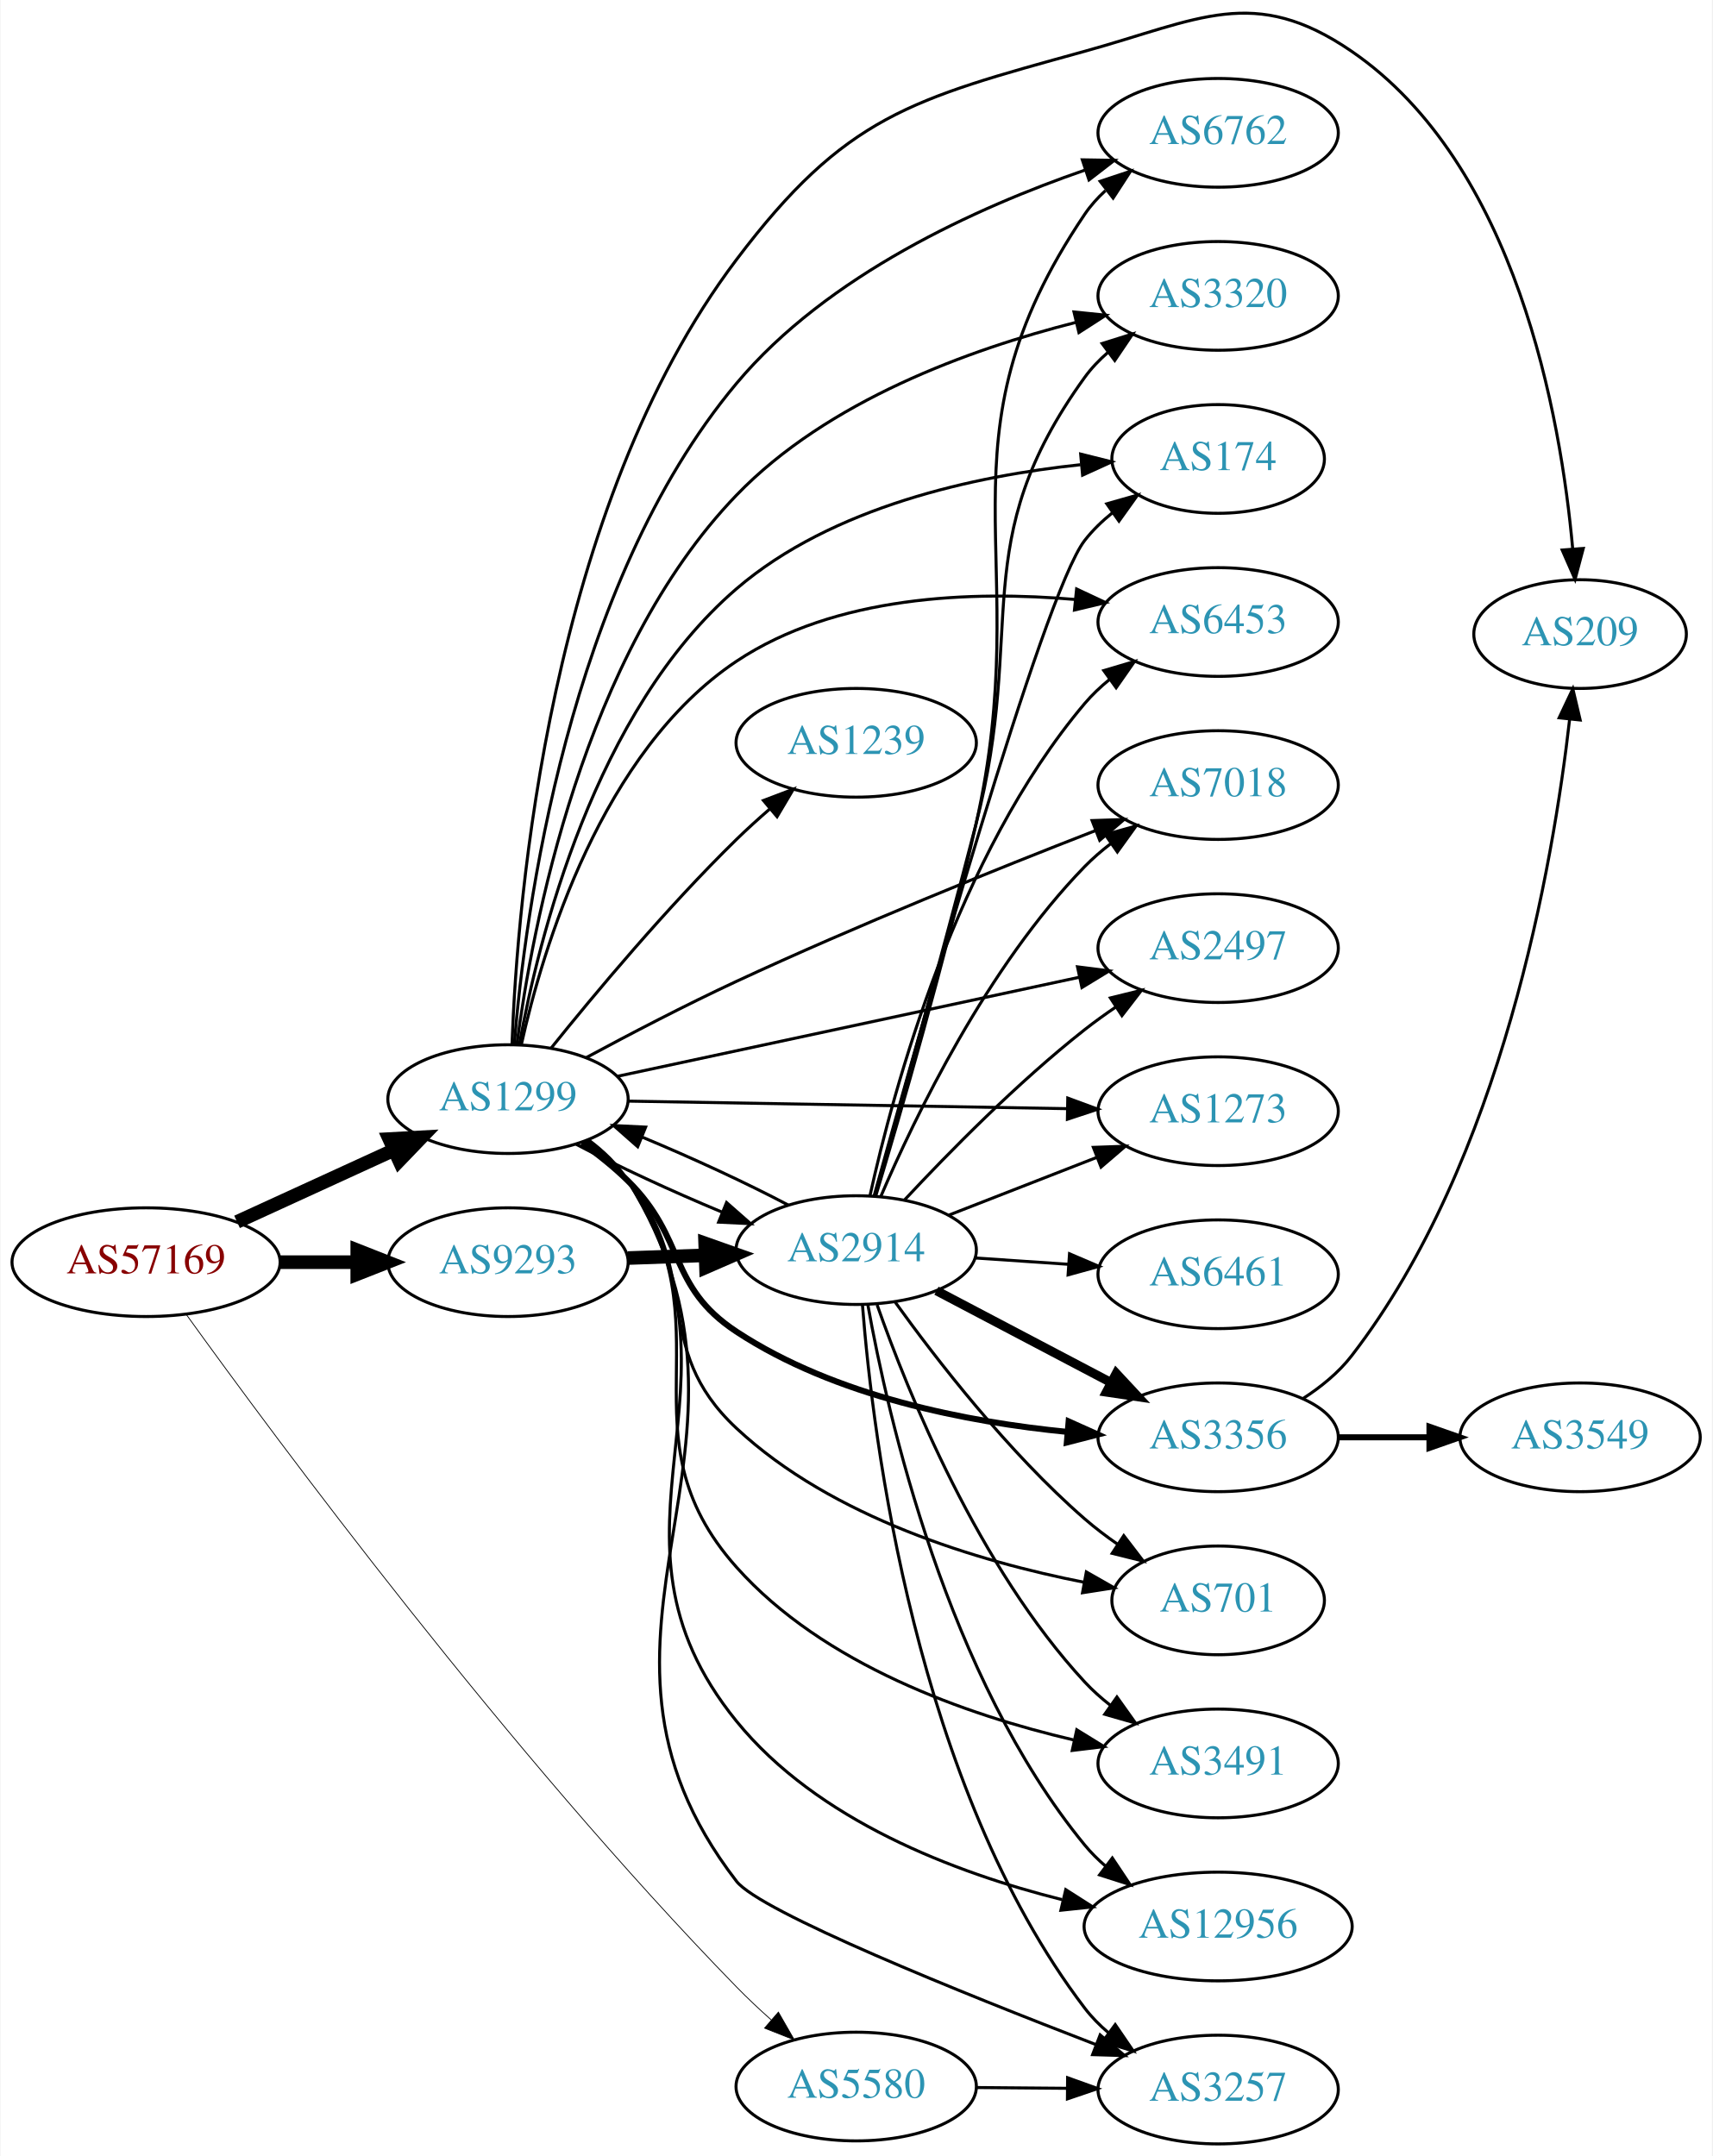
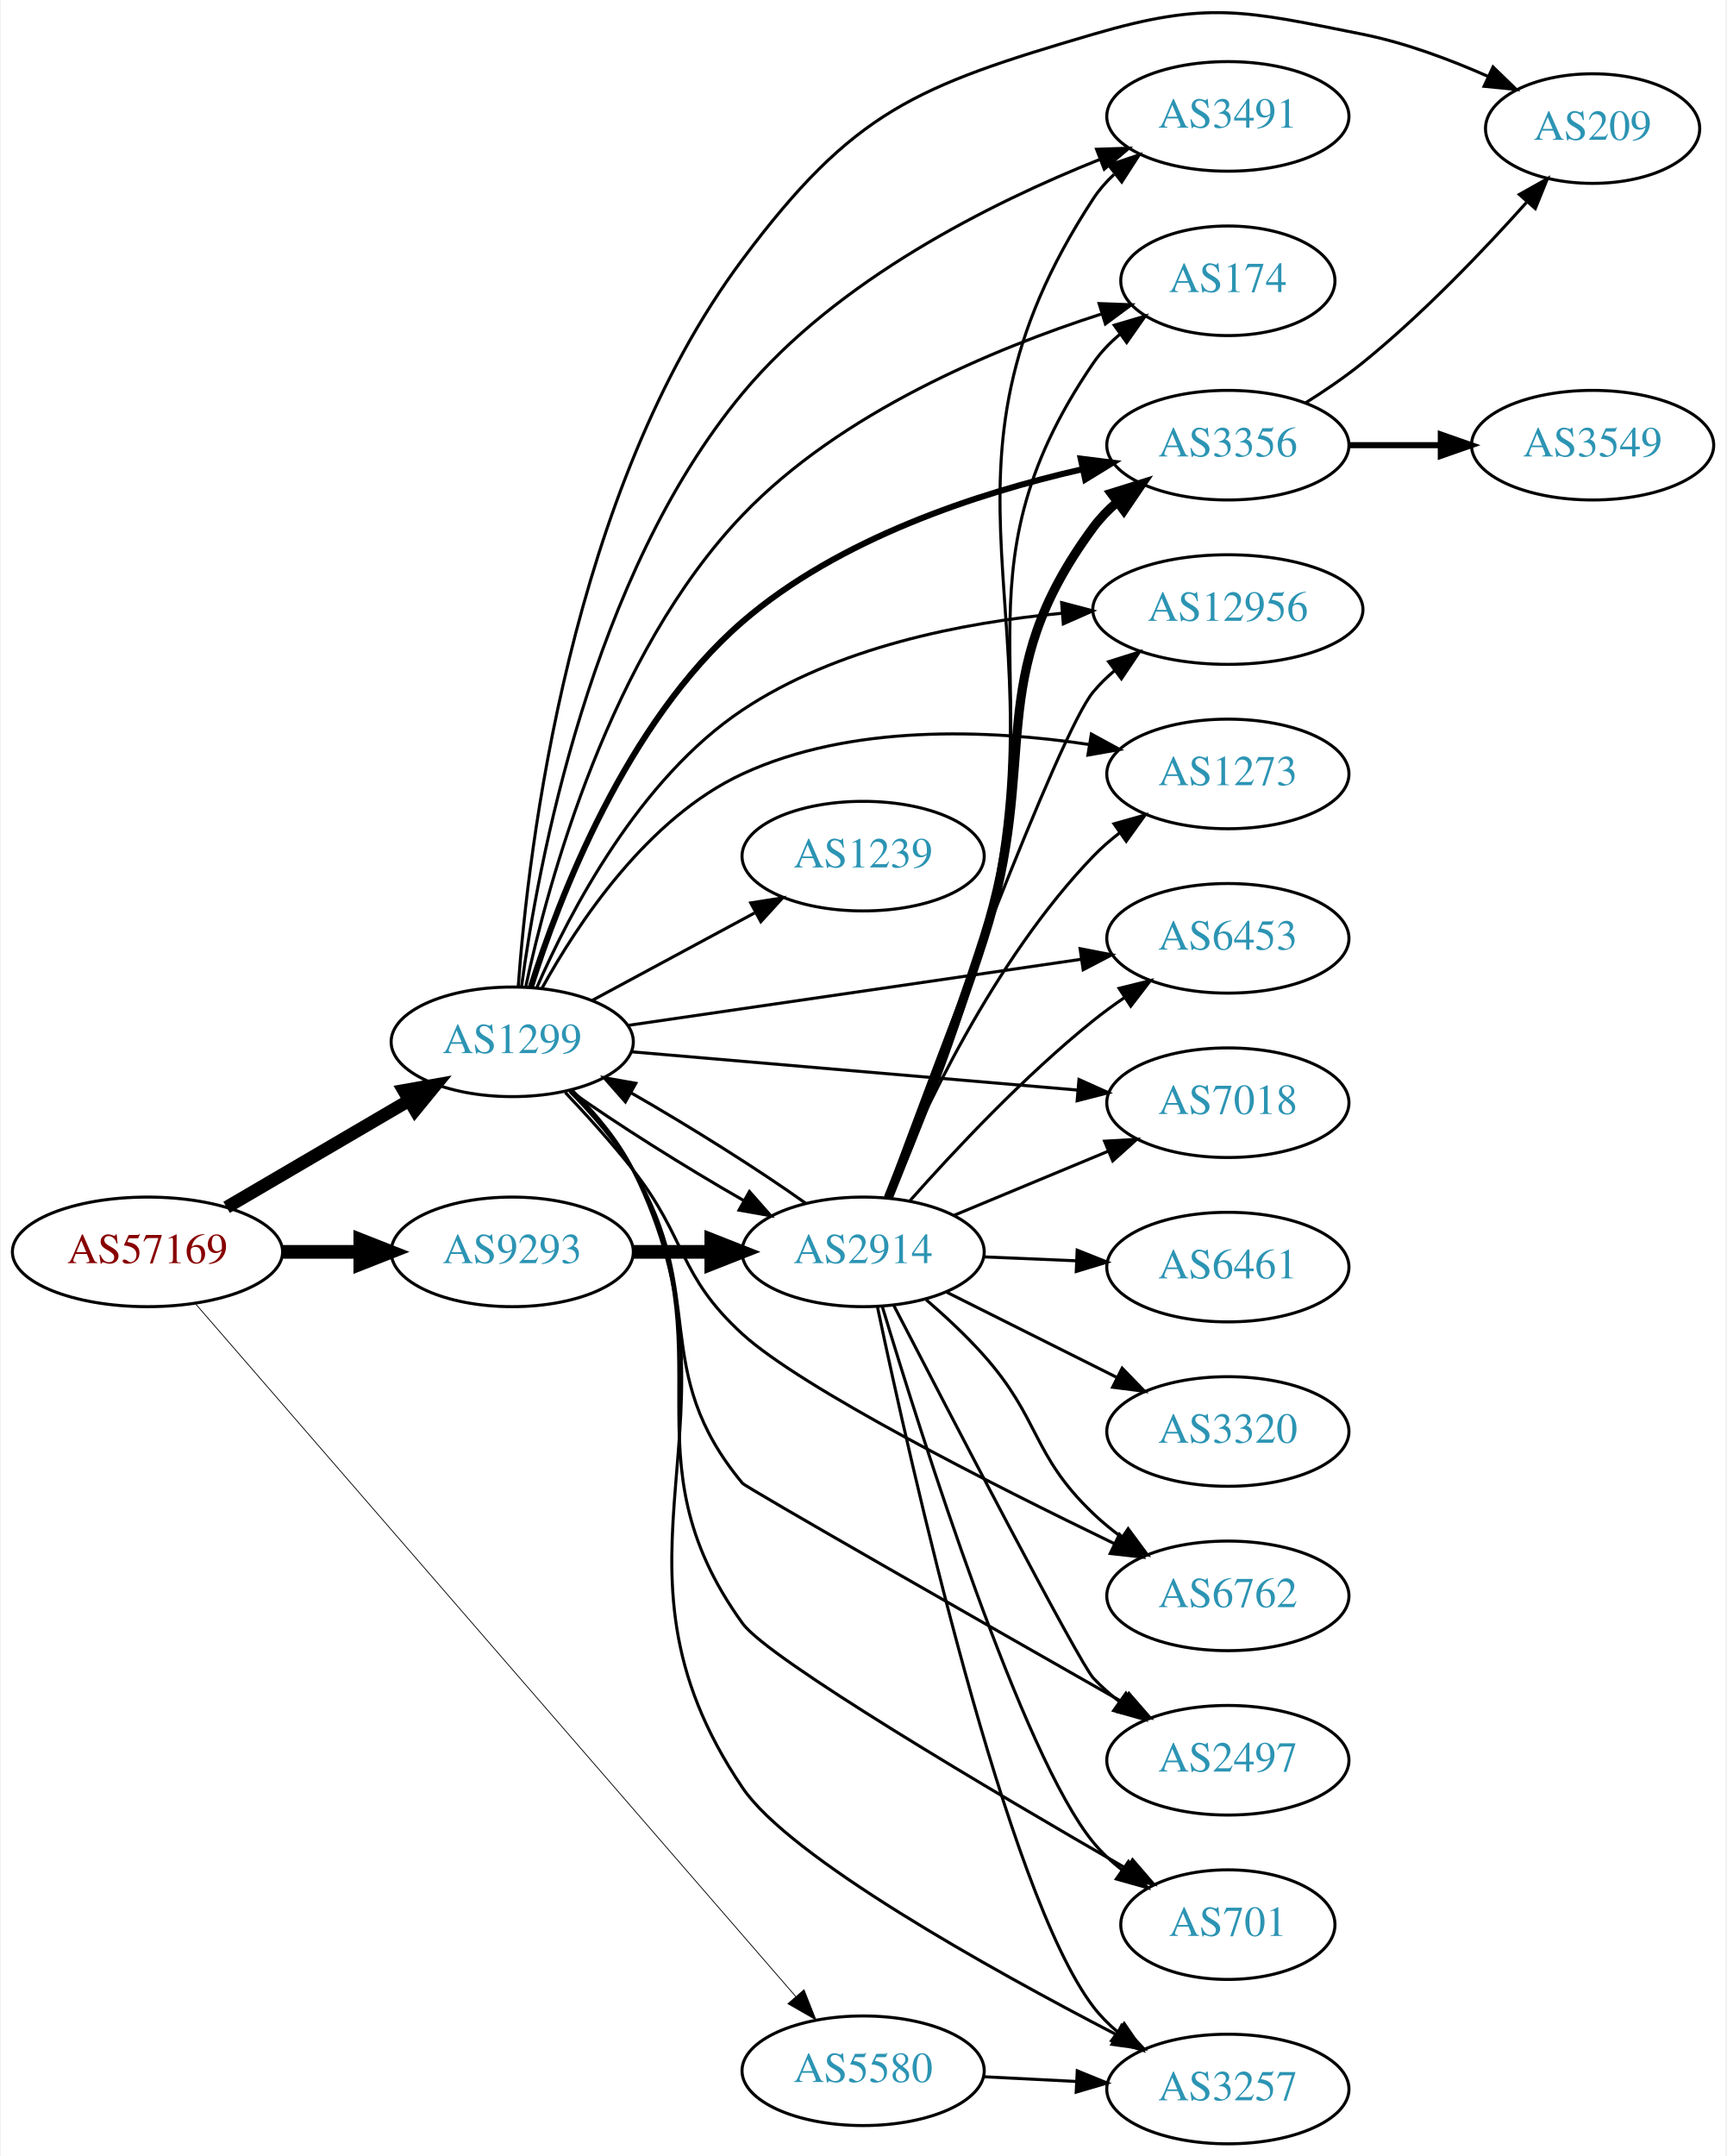
- <svg xmlns="http://www.w3.org/2000/svg" xmlns:xlink="http://www.w3.org/1999/xlink" width="567pt" height="714pt" viewBox="0.00 0.00 566.66 713.99">
-   <g id="graph0" class="graph" transform="scale(1 1) rotate(0) translate(4 709.988)">
-     <polygon fill="white" stroke="none" points="-4,4 -4,-709.988 562.663,-709.988 562.663,4 -4,4" />
+ <svg xmlns="http://www.w3.org/2000/svg" xmlns:xlink="http://www.w3.org/1999/xlink" width="567pt" height="708pt" viewBox="0.00 0.00 566.66 708.24">
+   <g id="graph0" class="graph" transform="scale(1 1) rotate(0) translate(4 704.238)">
+     <polygon fill="white" stroke="none" points="-4,4 -4,-704.238 562.663,-704.238 562.663,4 -4,4" />
    <g id="node1" class="node">
      <g id="a_node1">
        <a xlink:href="/asn/57169" xlink:title="AS57169 ~ EDIS GmbH [AT]">
-           <ellipse fill="#ffffff" stroke="black" cx="44.196" cy="-292" rx="44.393" ry="18" />
-           <text text-anchor="middle" x="44.196" y="-288.3" font-family="Times,serif" font-size="14.00" fill="#880000">AS57169</text>
+           <ellipse fill="#ffffff" stroke="black" cx="44.196" cy="-293" rx="44.393" ry="18" />
+           <text text-anchor="middle" x="44.196" y="-289.3" font-family="Times,serif" font-size="14.00" fill="#880000">AS57169</text>
        </a>
      </g>
    </g>
    <g id="node2" class="node">
      <g id="a_node2">
        <a xlink:href="/asn/1299" xlink:title="AS1299 ~ Telia Carrier [EU]">
-           <ellipse fill="#ffffff" stroke="black" cx="164.039" cy="-346" rx="39.794" ry="18" />
-           <text text-anchor="middle" x="164.039" y="-342.3" font-family="Times,serif" font-size="14.00" fill="#2c94b3">AS1299</text>
+           <ellipse fill="#ffffff" stroke="black" cx="164.039" cy="-362" rx="39.794" ry="18" />
+           <text text-anchor="middle" x="164.039" y="-358.3" font-family="Times,serif" font-size="14.00" fill="#2c94b3">AS1299</text>
        </a>
      </g>
    </g>
    <g id="edge1" class="edge">
-       <path fill="none" stroke="black" stroke-width="4.5" d="M74.326,-305.348C89.937,-312.502 109.335,-321.391 126.007,-329.03" />
-       <polygon fill="black" stroke="black" stroke-width="4.5" points="124.727,-332.775 135.459,-333.362 128.008,-325.616 124.727,-332.775" />
+       <path fill="none" stroke="black" stroke-width="4.235" d="M70.188,-307.633C87.685,-317.878 111.238,-331.669 130.244,-342.798" />
+       <polygon fill="black" stroke="black" stroke-width="4.235" points="128.387,-346.005 138.889,-347.86 132.132,-339.609 128.387,-346.005" />
    </g>
    <g id="node3" class="node">
      <g id="a_node3">
        <a xlink:href="/asn/5580" xlink:title="AS5580 ~ GTT Netherlands B.V. [NL]">
-           <ellipse fill="#ffffff" stroke="black" cx="279.332" cy="-19" rx="39.794" ry="18" />
-           <text text-anchor="middle" x="279.332" y="-15.3" font-family="Times,serif" font-size="14.00" fill="#2c94b3">AS5580</text>
+           <ellipse fill="#ffffff" stroke="black" cx="279.332" cy="-24" rx="39.794" ry="18" />
+           <text text-anchor="middle" x="279.332" y="-20.3" font-family="Times,serif" font-size="14.00" fill="#2c94b3">AS5580</text>
        </a>
      </g>
    </g>
    <g id="edge2" class="edge">
-       <path fill="none" stroke="black" stroke-width="0.265" d="M57.632,-274.522C87.077,-233.641 164.26,-129.39 239.685,-52 243.287,-48.304 247.262,-44.574 251.249,-41.018" />
-       <polygon fill="black" stroke="black" stroke-width="0.265" points="253.568,-43.64 258.841,-34.45 248.988,-38.346 253.568,-43.64" />
+       <path fill="none" stroke="black" stroke-width="0.265" d="M60.134,-275.764C100.283,-229.439 210.618,-102.13 257.17,-48.417" />
+       <polygon fill="black" stroke="black" stroke-width="0.265" points="259.912,-50.597 263.817,-40.748 254.622,-46.012 259.912,-50.597" />
    </g>
    <g id="node4" class="node">
      <g id="a_node4">
        <a xlink:href="/asn/9293" xlink:title="AS9293 ~ NTT Com Asia Limited [HK]">
-           <ellipse fill="#ffffff" stroke="black" cx="164.039" cy="-292" rx="39.794" ry="18" />
-           <text text-anchor="middle" x="164.039" y="-288.3" font-family="Times,serif" font-size="14.00" fill="#2c94b3">AS9293</text>
+           <ellipse fill="#ffffff" stroke="black" cx="164.039" cy="-293" rx="39.794" ry="18" />
+           <text text-anchor="middle" x="164.039" y="-289.3" font-family="Times,serif" font-size="14.00" fill="#2c94b3">AS9293</text>
        </a>
      </g>
    </g>
    <g id="edge3" class="edge">
-       <path fill="none" stroke="black" stroke-width="4.5" d="M88.407,-292C96.72,-292 105.482,-292 113.965,-292" />
-       <polygon fill="black" stroke="black" stroke-width="4.5" points="114.123,-295.938 124.123,-292 114.123,-288.063 114.123,-295.938" />
+       <path fill="none" stroke="black" stroke-width="4.5" d="M88.407,-293C96.72,-293 105.482,-293 113.965,-293" />
+       <polygon fill="black" stroke="black" stroke-width="4.5" points="114.123,-296.938 124.123,-293 114.123,-289.063 114.123,-296.938" />
    </g>
    <g id="node5" class="node">
      <g id="a_node5">
-         <a xlink:href="/asn/174" xlink:title="AS174 ~ Cogent Communications [US]">
-           <ellipse fill="#ffffff" stroke="black" cx="399.174" cy="-558" rx="35.194" ry="18" />
-           <text text-anchor="middle" x="399.174" y="-554.3" font-family="Times,serif" font-size="14.00" fill="#2c94b3">AS174</text>
+         <a xlink:href="/asn/1239" xlink:title="AS1239 ~ Sprint [US]">
+           <ellipse fill="#ffffff" stroke="black" cx="279.332" cy="-423" rx="39.794" ry="18" />
+           <text text-anchor="middle" x="279.332" y="-419.3" font-family="Times,serif" font-size="14.00" fill="#2c94b3">AS1239</text>
        </a>
      </g>
    </g>
    <g id="edge4" class="edge">
-       <path fill="none" stroke="black" d="M167.797,-364.068C174.054,-398.695 192.613,-474.549 239.685,-515 271.43,-542.28 318.889,-552.413 353.599,-556.094" />
-       <polygon fill="black" stroke="black" points="353.652,-559.613 363.93,-557.041 354.291,-552.642 353.652,-559.613" />
+       <path fill="none" stroke="black" d="M190.182,-375.538C205.913,-384.008 226.397,-395.037 243.659,-404.331" />
+       <polygon fill="black" stroke="black" points="242.403,-407.63 252.867,-409.289 245.721,-401.467 242.403,-407.63" />
    </g>
    <g id="node6" class="node">
      <g id="a_node6">
-         <a xlink:href="/asn/6453" xlink:title="AS6453 ~ TATA COMMUNICATIONS (AMERICA) INC [US]">
-           <ellipse fill="#ffffff" stroke="black" cx="399.174" cy="-504" rx="39.794" ry="18" />
-           <text text-anchor="middle" x="399.174" y="-500.3" font-family="Times,serif" font-size="14.00" fill="#2c94b3">AS6453</text>
+         <a xlink:href="/asn/3356" xlink:title="AS3356 ~ Level 3 Parent, LLC [US]">
+           <ellipse fill="#ffffff" stroke="black" cx="399.174" cy="-558" rx="39.794" ry="18" />
+           <text text-anchor="middle" x="399.174" y="-554.3" font-family="Times,serif" font-size="14.00" fill="#2c94b3">AS3356</text>
        </a>
      </g>
    </g>
    <g id="edge5" class="edge">
-       <path fill="none" stroke="black" d="M168.443,-363.988C175.496,-395.727 194.942,-461.132 239.685,-491 272.46,-512.878 317.956,-514.401 351.8,-511.466" />
-       <polygon fill="black" stroke="black" points="352.311,-514.932 361.902,-510.429 351.597,-507.968 352.311,-514.932" />
+       <path fill="none" stroke="black" stroke-width="2" d="M170.133,-379.879C179.32,-409.03 201.359,-466.865 239.685,-500 271.322,-527.352 316.949,-542.234 351.132,-550.048" />
+       <polygon fill="black" stroke="black" stroke-width="2" points="350.831,-553.564 361.344,-552.252 352.308,-546.721 350.831,-553.564" />
    </g>
    <g id="node7" class="node">
      <g id="a_node7">
-         <a xlink:href="/asn/7018" xlink:title="AS7018 ~ AT&amp;T Services, Inc. [US]">
-           <ellipse fill="#ffffff" stroke="black" cx="399.174" cy="-450" rx="39.794" ry="18" />
-           <text text-anchor="middle" x="399.174" y="-446.3" font-family="Times,serif" font-size="14.00" fill="#2c94b3">AS7018</text>
+         <a xlink:href="/asn/12956" xlink:title="AS12956 ~ TELXIUS [ES]">
+           <ellipse fill="#ffffff" stroke="black" cx="399.174" cy="-504" rx="44.393" ry="18" />
+           <text text-anchor="middle" x="399.174" y="-500.3" font-family="Times,serif" font-size="14.00" fill="#2c94b3">AS12956</text>
        </a>
      </g>
    </g>
    <g id="edge6" class="edge">
-       <path fill="none" stroke="black" d="M189.973,-359.763C204.345,-367.51 222.848,-377.169 239.685,-385 279.519,-403.526 326.153,-422.314 358.476,-434.894" />
-       <polygon fill="black" stroke="black" points="357.435,-438.244 368.025,-438.591 359.963,-431.717 357.435,-438.244" />
+       <path fill="none" stroke="black" d="M172.143,-379.886C182.894,-404.507 205.712,-448.361 239.685,-471 270.603,-491.603 311.851,-499.727 344.516,-502.767" />
+       <polygon fill="black" stroke="black" points="344.55,-506.281 354.796,-503.584 345.105,-499.303 344.55,-506.281" />
    </g>
    <g id="node8" class="node">
      <g id="a_node8">
-         <a xlink:href="/asn/2497" xlink:title="AS2497 ~ Internet Initiative Japan Inc. [JP]">
-           <ellipse fill="#ffffff" stroke="black" cx="399.174" cy="-396" rx="39.794" ry="18" />
-           <text text-anchor="middle" x="399.174" y="-392.3" font-family="Times,serif" font-size="14.00" fill="#2c94b3">AS2497</text>
+         <a xlink:href="/asn/1273" xlink:title="AS1273 ~ Vodafone Group PLC [EU]">
+           <ellipse fill="#ffffff" stroke="black" cx="399.174" cy="-450" rx="39.794" ry="18" />
+           <text text-anchor="middle" x="399.174" y="-446.3" font-family="Times,serif" font-size="14.00" fill="#2c94b3">AS1273</text>
        </a>
      </g>
    </g>
    <g id="edge7" class="edge">
-       <path fill="none" stroke="black" d="M200.194,-353.54C241.026,-362.297 308.477,-376.763 353.121,-386.338" />
-       <polygon fill="black" stroke="black" points="352.603,-389.806 363.115,-388.481 354.071,-382.962 352.603,-389.806" />
+       <path fill="none" stroke="black" d="M173.775,-379.529C185.468,-400.773 208.416,-435.521 239.685,-450 275.283,-466.484 320.387,-464.607 353.368,-459.708" />
+       <polygon fill="black" stroke="black" points="354.319,-463.1 363.623,-458.031 353.189,-456.191 354.319,-463.1" />
    </g>
    <g id="node9" class="node">
      <g id="a_node9">
-         <a xlink:href="/asn/1273" xlink:title="AS1273 ~ Vodafone Group PLC [EU]">
-           <ellipse fill="#ffffff" stroke="black" cx="399.174" cy="-342" rx="39.794" ry="18" />
-           <text text-anchor="middle" x="399.174" y="-338.3" font-family="Times,serif" font-size="14.00" fill="#2c94b3">AS1273</text>
+         <a xlink:href="/asn/6453" xlink:title="AS6453 ~ TATA COMMUNICATIONS (AMERICA) INC [US]">
+           <ellipse fill="#ffffff" stroke="black" cx="399.174" cy="-396" rx="39.794" ry="18" />
+           <text text-anchor="middle" x="399.174" y="-392.3" font-family="Times,serif" font-size="14.00" fill="#2c94b3">AS6453</text>
        </a>
      </g>
    </g>
    <g id="edge8" class="edge">
-       <path fill="none" stroke="black" d="M203.798,-345.335C243.714,-344.65 306.032,-343.581 349.304,-342.838" />
-       <polygon fill="black" stroke="black" points="349.384,-346.338 359.322,-342.667 349.264,-339.339 349.384,-346.338" />
+       <path fill="none" stroke="black" d="M201.98,-367.387C242.275,-373.264 306.887,-382.687 350.865,-389.1" />
+       <polygon fill="black" stroke="black" points="350.62,-392.602 361.021,-390.582 351.631,-385.675 350.62,-392.602" />
    </g>
    <g id="node10" class="node">
      <g id="a_node10">
-         <a xlink:href="/asn/209" xlink:title="AS209 ~ CenturyLink Communications, LLC [US]">
-           <ellipse fill="#ffffff" stroke="black" cx="519.017" cy="-500" rx="35.194" ry="18" />
-           <text text-anchor="middle" x="519.017" y="-496.3" font-family="Times,serif" font-size="14.00" fill="#2c94b3">AS209</text>
+         <a xlink:href="/asn/7018" xlink:title="AS7018 ~ AT&amp;T Services, Inc. [US]">
+           <ellipse fill="#ffffff" stroke="black" cx="399.174" cy="-342" rx="39.794" ry="18" />
+           <text text-anchor="middle" x="399.174" y="-338.3" font-family="Times,serif" font-size="14.00" fill="#2c94b3">AS7018</text>
        </a>
      </g>
    </g>
    <g id="edge9" class="edge">
-       <path fill="none" stroke="black" d="M165.368,-364.271C167.112,-411.901 177.637,-541.855 239.685,-624 275.678,-671.651 297.419,-677.092 354.978,-693 392.844,-703.465 410.966,-715.211 443.37,-693 497.985,-655.566 512.651,-571.999 516.583,-528.126" />
-       <polygon fill="black" stroke="black" points="520.074,-528.371 517.353,-518.132 513.095,-527.834 520.074,-528.371" />
+       <path fill="none" stroke="black" d="M203.275,-358.72C243.338,-355.283 306.378,-349.875 349.858,-346.145" />
+       <polygon fill="black" stroke="black" points="350.253,-349.624 359.917,-345.282 349.654,-342.65 350.253,-349.624" />
    </g>
    <g id="node11" class="node">
      <g id="a_node11">
-         <a xlink:href="/asn/3356" xlink:title="AS3356 ~ Level 3 Parent, LLC [US]">
-           <ellipse fill="#ffffff" stroke="black" cx="399.174" cy="-234" rx="39.794" ry="18" />
-           <text text-anchor="middle" x="399.174" y="-230.3" font-family="Times,serif" font-size="14.00" fill="#2c94b3">AS3356</text>
+         <a xlink:href="/asn/6762" xlink:title="AS6762 ~ TELECOM ITALIA SPARKLE S.p.A. [IT]">
+           <ellipse fill="#ffffff" stroke="black" cx="399.174" cy="-180" rx="39.794" ry="18" />
+           <text text-anchor="middle" x="399.174" y="-176.3" font-family="Times,serif" font-size="14.00" fill="#2c94b3">AS6762</text>
        </a>
      </g>
    </g>
    <g id="edge10" class="edge">
-       <path fill="none" stroke="black" stroke-width="2" d="M188.515,-331.493C193.775,-327.739 199.139,-323.482 203.685,-319 223.185,-299.775 216.811,-284.054 239.685,-269 272.322,-247.521 316.099,-239.041 349.375,-235.781" />
-       <polygon fill="black" stroke="black" stroke-width="2" points="349.675,-239.268 359.34,-234.928 349.078,-232.294 349.675,-239.268" />
+       <path fill="none" stroke="black" d="M181.458,-345.367C188.575,-337.857 196.829,-328.727 203.685,-320 221.505,-297.318 218.384,-285.449 239.685,-266 259.149,-248.229 321.576,-216.629 362.027,-197.081" />
+       <polygon fill="black" stroke="black" points="363.553,-200.231 371.049,-192.744 360.52,-193.922 363.553,-200.231" />
    </g>
    <g id="node12" class="node">
      <g id="a_node12">
-         <a xlink:href="/asn/701" xlink:title="AS701 ~ UUNET [US]">
-           <ellipse fill="#ffffff" stroke="black" cx="399.174" cy="-180" rx="35.194" ry="18" />
-           <text text-anchor="middle" x="399.174" y="-176.3" font-family="Times,serif" font-size="14.00" fill="#2c94b3">AS701</text>
+         <a xlink:href="/asn/2497" xlink:title="AS2497 ~ Internet Initiative Japan Inc. [JP]">
+           <ellipse fill="#ffffff" stroke="black" cx="399.174" cy="-126" rx="39.794" ry="18" />
+           <text text-anchor="middle" x="399.174" y="-122.3" font-family="Times,serif" font-size="14.00" fill="#2c94b3">AS2497</text>
        </a>
      </g>
    </g>
    <g id="edge11" class="edge">
-       <path fill="none" stroke="black" d="M189.636,-331.857C194.729,-328.141 199.738,-323.808 203.685,-319 228.939,-288.236 210.594,-264.165 239.685,-237 271.489,-207.302 319.871,-192.87 354.812,-185.991" />
-       <polygon fill="black" stroke="black" points="355.535,-189.417 364.738,-184.167 354.27,-182.532 355.535,-189.417" />
+       <path fill="none" stroke="black" d="M182.942,-345.722C190.157,-338.418 198.081,-329.349 203.685,-320 228.619,-278.408 208.708,-254.31 239.685,-217 240.825,-215.627 318.717,-171.196 364.864,-144.936" />
+       <polygon fill="black" stroke="black" points="366.677,-147.931 373.638,-139.944 363.216,-141.847 366.677,-147.931" />
    </g>
    <g id="node13" class="node">
      <g id="a_node13">
-         <a xlink:href="/asn/3491" xlink:title="AS3491 ~ PCCW Global, Inc. [US]">
-           <ellipse fill="#ffffff" stroke="black" cx="399.174" cy="-126" rx="39.794" ry="18" />
-           <text text-anchor="middle" x="399.174" y="-122.3" font-family="Times,serif" font-size="14.00" fill="#2c94b3">AS3491</text>
+         <a xlink:href="/asn/2914" xlink:title="AS2914 ~ NTT America, Inc. [US]">
+           <ellipse fill="#ffffff" stroke="black" cx="279.332" cy="-293" rx="39.794" ry="18" />
+           <text text-anchor="middle" x="279.332" y="-289.3" font-family="Times,serif" font-size="14.00" fill="#2c94b3">AS2914</text>
        </a>
      </g>
    </g>
    <g id="edge12" class="edge">
-       <path fill="none" stroke="black" d="M190.147,-332.248C195.214,-328.511 200.083,-324.071 203.685,-319 237.905,-270.82 200.369,-235.12 239.685,-191 268.498,-158.667 315.815,-142.086 351.262,-133.798" />
-       <polygon fill="black" stroke="black" points="352.364,-137.14 361.382,-131.579 350.865,-130.302 352.364,-137.14" />
+       <path fill="none" stroke="black" d="M182.99,-345.978C198.287,-335.062 220.796,-320.909 240.102,-309.861" />
+       <polygon fill="black" stroke="black" points="241.985,-312.818 248.992,-304.871 238.559,-306.713 241.985,-312.818" />
    </g>
    <g id="node14" class="node">
      <g id="a_node14">
-         <a xlink:href="/asn/12956" xlink:title="AS12956 ~ TELXIUS [ES]">
-           <ellipse fill="#ffffff" stroke="black" cx="399.174" cy="-72" rx="44.393" ry="18" />
-           <text text-anchor="middle" x="399.174" y="-68.3" font-family="Times,serif" font-size="14.00" fill="#2c94b3">AS12956</text>
+         <a xlink:href="/asn/209" xlink:title="AS209 ~ CenturyLink Communications, LLC [US]">
+           <ellipse fill="#ffffff" stroke="black" cx="519.017" cy="-662" rx="35.194" ry="18" />
+           <text text-anchor="middle" x="519.017" y="-658.3" font-family="Times,serif" font-size="14.00" fill="#2c94b3">AS209</text>
        </a>
      </g>
    </g>
    <g id="edge13" class="edge">
-       <path fill="none" stroke="black" d="M190.435,-332.444C195.487,-328.698 200.278,-324.204 203.685,-319 248.138,-251.11 188.534,-202.998 239.685,-140 266.396,-107.103 312.013,-89.796 347.469,-80.897" />
-       <polygon fill="black" stroke="black" points="348.712,-84.2 357.643,-78.5 347.107,-77.386 348.712,-84.2" />
+       <path fill="none" stroke="black" d="M166.007,-380.103C169.245,-424.95 182.973,-543.056 239.685,-619 276.117,-667.786 296.551,-675.863 354.978,-693 392.675,-704.057 404.843,-700.682 443.37,-693 457.407,-690.201 472.109,-684.711 484.717,-679.119" />
+       <polygon fill="black" stroke="black" points="486.3,-682.243 493.905,-674.866 483.36,-675.891 486.3,-682.243" />
    </g>
    <g id="node15" class="node">
      <g id="a_node15">
-         <a xlink:href="/asn/2914" xlink:title="AS2914 ~ NTT America, Inc. [US]">
-           <ellipse fill="#ffffff" stroke="black" cx="279.332" cy="-296" rx="39.794" ry="18" />
-           <text text-anchor="middle" x="279.332" y="-292.3" font-family="Times,serif" font-size="14.00" fill="#2c94b3">AS2914</text>
+         <a xlink:href="/asn/701" xlink:title="AS701 ~ UUNET [US]">
+           <ellipse fill="#ffffff" stroke="black" cx="399.174" cy="-72" rx="35.194" ry="18" />
+           <text text-anchor="middle" x="399.174" y="-68.3" font-family="Times,serif" font-size="14.00" fill="#2c94b3">AS701</text>
        </a>
      </g>
    </g>
    <g id="edge14" class="edge">
-       <path fill="none" stroke="black" d="M186.615,-331.043C200.247,-323.839 218.345,-315.468 234.862,-308.6" />
-       <polygon fill="black" stroke="black" points="236.406,-311.75 244.358,-304.749 233.776,-305.263 236.406,-311.75" />
+       <path fill="none" stroke="black" d="M183.401,-345.981C190.694,-338.721 198.551,-329.615 203.685,-320 235.775,-259.903 199.837,-226.259 239.685,-171 248.166,-159.239 322.1,-115.62 365.93,-90.377" />
+       <polygon fill="black" stroke="black" points="367.863,-93.303 374.791,-85.288 364.376,-87.233 367.863,-93.303" />
    </g>
    <g id="node16" class="node">
      <g id="a_node16">
-         <a xlink:href="/asn/6762" xlink:title="AS6762 ~ TELECOM ITALIA SPARKLE S.p.A. [IT]">
+         <a xlink:href="/asn/3491" xlink:title="AS3491 ~ PCCW Global, Inc. [US]">
          <ellipse fill="#ffffff" stroke="black" cx="399.174" cy="-666" rx="39.794" ry="18" />
-           <text text-anchor="middle" x="399.174" y="-662.3" font-family="Times,serif" font-size="14.00" fill="#2c94b3">AS6762</text>
+           <text text-anchor="middle" x="399.174" y="-662.3" font-family="Times,serif" font-size="14.00" fill="#2c94b3">AS3491</text>
        </a>
      </g>
    </g>
    <g id="edge15" class="edge">
-       <path fill="none" stroke="black" d="M166.137,-364.266C169.617,-407.245 183.765,-516.17 239.685,-583 269.747,-618.927 319.397,-641.33 355.121,-653.675" />
-       <polygon fill="black" stroke="black" points="354.206,-657.059 364.8,-656.892 356.415,-650.416 354.206,-657.059" />
+       <path fill="none" stroke="black" d="M167.081,-380.057C172.387,-419.585 189.85,-515.026 239.685,-575 270.731,-612.362 321.331,-637.584 356.991,-651.822" />
+       <polygon fill="black" stroke="black" points="356.035,-655.205 366.624,-655.548 358.56,-648.676 356.035,-655.205" />
    </g>
    <g id="node17" class="node">
      <g id="a_node17">
+         <a xlink:href="/asn/174" xlink:title="AS174 ~ Cogent Communications [US]">
+           <ellipse fill="#ffffff" stroke="black" cx="399.174" cy="-612" rx="35.194" ry="18" />
+           <text text-anchor="middle" x="399.174" y="-608.3" font-family="Times,serif" font-size="14.00" fill="#2c94b3">AS174</text>
+         </a>
+       </g>
+     </g>
+     <g id="edge16" class="edge">
+       <path fill="none" stroke="black" d="M168.449,-379.984C175.785,-414.211 196.057,-489.367 239.685,-535 272.009,-568.809 322.262,-589.701 357.493,-601.044" />
+       <polygon fill="black" stroke="black" points="356.868,-604.515 367.456,-604.128 358.938,-597.828 356.868,-604.515" />
+     </g>
+     <g id="node18" class="node">
+       <g id="a_node18">
        <a xlink:href="/asn/3257" xlink:title="AS3257 ~ GTT [DE]">
          <ellipse fill="#ffffff" stroke="black" cx="399.174" cy="-18" rx="39.794" ry="18" />
          <text text-anchor="middle" x="399.174" y="-14.3" font-family="Times,serif" font-size="14.00" fill="#2c94b3">AS3257</text>
        </a>
      </g>
    </g>
-     <g id="edge16" class="edge">
-       <path fill="none" stroke="black" d="M190.608,-332.555C195.651,-328.803 200.394,-324.279 203.685,-319 258.887,-230.453 175.952,-169.619 239.685,-87 247.455,-76.927 314.46,-49.928 358.824,-32.843" />
-       <polygon fill="black" stroke="black" points="360.107,-36.1 368.192,-29.253 357.602,-29.564 360.107,-36.1" />
-     </g>
-     <g id="node18" class="node">
-       <g id="a_node18">
-         <a xlink:href="/asn/3320" xlink:title="AS3320 ~ DTAG [DE]">
-           <ellipse fill="#ffffff" stroke="black" cx="399.174" cy="-612" rx="39.794" ry="18" />
-           <text text-anchor="middle" x="399.174" y="-608.3" font-family="Times,serif" font-size="14.00" fill="#2c94b3">AS3320</text>
-         </a>
-       </g>
-     </g>
    <g id="edge17" class="edge">
-       <path fill="none" stroke="black" d="M166.958,-364.008C171.962,-402.411 188.774,-493.15 239.685,-546 269.798,-577.26 316.937,-594.312 351.987,-603.206" />
-       <polygon fill="black" stroke="black" points="351.444,-606.675 361.985,-605.607 353.079,-599.868 351.444,-606.675" />
+       <path fill="none" stroke="black" d="M183.692,-346.131C191.034,-338.896 198.849,-329.768 203.685,-320 244.338,-237.882 188.403,-192.935 239.685,-117 255.215,-94.004 320.757,-57.536 362.539,-35.868" />
+       <polygon fill="black" stroke="black" points="364.288,-38.905 371.58,-31.218 361.086,-32.68 364.288,-38.905" />
+     </g>
+     <g id="edge20" class="edge">
+       <path fill="none" stroke="black" d="M318.918,-22.035C328.684,-21.538 339.301,-20.998 349.495,-20.479" />
+       <polygon fill="black" stroke="black" points="349.692,-23.973 359.501,-19.969 349.336,-16.982 349.692,-23.973" />
+     </g>
+     <g id="edge21" class="edge">
+       <path fill="none" stroke="black" stroke-width="4.5" d="M203.711,-293C211.914,-293 220.678,-293 229.21,-293" />
+       <polygon fill="black" stroke="black" stroke-width="4.5" points="229.449,-296.938 239.449,-293 229.449,-289.063 229.449,-296.938" />
+     </g>
+     <g id="edge19" class="edge">
+       <path fill="none" stroke="black" d="M424.646,-571.863C430.956,-575.818 437.593,-580.33 443.37,-585 463.099,-600.947 482.972,-621.73 497.248,-637.685" />
+       <polygon fill="black" stroke="black" points="494.933,-640.352 504.172,-645.537 500.183,-635.722 494.933,-640.352" />
    </g>
    <g id="node19" class="node">
      <g id="a_node19">
-         <a xlink:href="/asn/1239" xlink:title="AS1239 ~ Sprint [US]">
-           <ellipse fill="#ffffff" stroke="black" cx="279.332" cy="-464" rx="39.794" ry="18" />
-           <text text-anchor="middle" x="279.332" y="-460.3" font-family="Times,serif" font-size="14.00" fill="#2c94b3">AS1239</text>
+         <a xlink:href="/asn/3549" xlink:title="AS3549 ~ Level 3 Parent, LLC [US]">
+           <ellipse fill="#ffffff" stroke="black" cx="519.017" cy="-558" rx="39.794" ry="18" />
+           <text text-anchor="middle" x="519.017" y="-554.3" font-family="Times,serif" font-size="14.00" fill="#2c94b3">AS3549</text>
        </a>
      </g>
    </g>
    <g id="edge18" class="edge">
-       <path fill="none" stroke="black" d="M178.309,-362.886C192.675,-380.772 216.635,-409.479 239.685,-432 243.163,-435.398 246.961,-438.835 250.774,-442.133" />
-       <polygon fill="black" stroke="black" points="248.62,-444.894 258.527,-448.649 253.124,-439.536 248.62,-444.894" />
-     </g>
-     <g id="edge21" class="edge">
-       <path fill="none" stroke="black" d="M319.244,-18.67C328.798,-18.589 339.147,-18.501 349.11,-18.416" />
-       <polygon fill="black" stroke="black" points="349.332,-21.915 359.302,-18.33 349.273,-14.915 349.332,-21.915" />
+       <path fill="none" stroke="black" stroke-width="2" d="M439.087,-558C448.64,-558 458.99,-558 468.952,-558" />
+       <polygon fill="black" stroke="black" stroke-width="2" points="469.145,-561.5 479.145,-558 469.145,-554.5 469.145,-561.5" />
+     </g>
+     <g id="edge25" class="edge">
+       <path fill="none" stroke="black" d="M260.567,-308.888C245.236,-319.844 222.561,-334.104 203.149,-345.207" />
+       <polygon fill="black" stroke="black" points="201.224,-342.274 194.214,-350.219 204.648,-348.379 201.224,-342.274" />
    </g>
    <g id="edge22" class="edge">
-       <path fill="none" stroke="black" stroke-width="4.5" d="M203.711,-293.365C211.914,-293.655 220.678,-293.964 229.21,-294.266" />
-       <polygon fill="black" stroke="black" stroke-width="4.5" points="229.316,-298.209 239.449,-294.627 229.594,-290.339 229.316,-298.209" />
-     </g>
-     <g id="edge20" class="edge">
-       <path fill="none" stroke="black" d="M427.221,-246.797C433.207,-250.663 439.047,-255.4 443.37,-261 493.257,-325.619 510.122,-424.047 515.568,-471.907" />
-       <polygon fill="black" stroke="black" points="512.088,-472.283 516.617,-481.862 519.049,-471.55 512.088,-472.283" />
+       <path fill="none" stroke="black" stroke-width="3" d="M287.571,-310.677C295.771,-331.046 309.255,-365.622 318.978,-396 337.908,-455.141 318.075,-481.059 354.978,-531 357.212,-534.023 359.894,-536.786 362.815,-539.293" />
+       <polygon fill="black" stroke="black" stroke-width="3" points="360.841,-542.186 370.959,-545.331 365.01,-536.563 360.841,-542.186" />
+     </g>
+     <g id="edge23" class="edge">
+       <path fill="none" stroke="black" d="M286.803,-310.705C302.783,-354.156 343.641,-463.506 354.978,-477 357.083,-479.505 359.482,-481.85 362.046,-484.029" />
+       <polygon fill="black" stroke="black" points="360,-486.87 370.103,-490.061 364.195,-481.266 360,-486.87" />
+     </g>
+     <g id="edge31" class="edge">
+       <path fill="none" stroke="black" d="M287.2,-310.756C298.252,-337.572 322.117,-388.886 354.978,-423 357.586,-425.707 360.518,-428.259 363.595,-430.634" />
+       <polygon fill="black" stroke="black" points="361.757,-433.619 371.957,-436.487 365.772,-427.885 361.757,-433.619" />
+     </g>
+     <g id="edge27" class="edge">
+       <path fill="none" stroke="black" d="M294.756,-309.842C309.099,-326.043 332.193,-350.705 354.978,-369 358.236,-371.616 361.764,-374.186 365.349,-376.639" />
+       <polygon fill="black" stroke="black" points="363.437,-379.57 373.723,-382.112 367.267,-373.711 363.437,-379.57" />
+     </g>
+     <g id="edge24" class="edge">
+       <path fill="none" stroke="black" d="M309.159,-304.987C324.424,-311.334 343.373,-319.213 359.86,-326.069" />
+       <polygon fill="black" stroke="black" points="358.658,-329.359 369.236,-329.967 361.346,-322.896 358.658,-329.359" />
+     </g>
+     <g id="edge34" class="edge">
+       <path fill="none" stroke="black" d="M300.065,-277.267C306.413,-271.791 313.274,-265.408 318.978,-259 337.669,-238.005 334.641,-226.405 354.978,-207 357.847,-204.262 361.037,-201.655 364.346,-199.217" />
+       <polygon fill="black" stroke="black" points="366.41,-202.047 372.706,-193.526 362.47,-196.26 366.41,-202.047" />
+     </g>
+     <g id="edge32" class="edge">
+       <path fill="none" stroke="black" d="M289.374,-275.465C308.216,-239.007 350.326,-157.983 354.978,-153 357.543,-150.252 360.447,-147.673 363.506,-145.282" />
+       <polygon fill="black" stroke="black" points="365.686,-148.027 371.842,-139.404 361.653,-142.306 365.686,-148.027" />
+     </g>
+     <g id="edge26" class="edge">
+       <path fill="none" stroke="black" d="M285.608,-275.131C298.389,-232.687 331.67,-127.256 354.978,-99 357.7,-95.7 360.936,-92.683 364.395,-89.96" />
+       <polygon fill="black" stroke="black" points="366.531,-92.737 372.73,-84.144 362.526,-86.996 366.531,-92.737" />
+     </g>
+     <g id="edge33" class="edge">
+       <path fill="none" stroke="black" d="M288.36,-310.859C297.148,-331.109 311.042,-365.305 318.978,-396 346.308,-501.703 295.18,-547.653 354.978,-639 356.867,-641.886 359.183,-644.519 361.752,-646.909" />
+       <polygon fill="black" stroke="black" points="360.003,-649.983 370.044,-653.363 364.302,-644.459 360.003,-649.983" />
+     </g>
+     <g id="edge30" class="edge">
+       <path fill="none" stroke="black" d="M288.127,-310.922C296.705,-331.228 310.412,-365.474 318.978,-396 342.082,-478.33 306.682,-514.434 354.978,-585 357.394,-588.53 360.44,-591.691 363.791,-594.495" />
+       <polygon fill="black" stroke="black" points="361.846,-597.407 372.01,-600.397 365.929,-591.721 361.846,-597.407" />
+     </g>
+     <g id="edge28" class="edge">
+       <path fill="none" stroke="black" d="M284.072,-274.768C294.752,-224.008 326.458,-82.341 354.978,-45 357.26,-42.013 359.974,-39.274 362.915,-36.782" />
+       <polygon fill="black" stroke="black" points="365.109,-39.513 371.086,-30.765 360.958,-33.876 365.109,-39.513" />
    </g>
    <g id="node20" class="node">
      <g id="a_node20">
-         <a xlink:href="/asn/3549" xlink:title="AS3549 ~ Level 3 Parent, LLC [US]">
-           <ellipse fill="#ffffff" stroke="black" cx="519.017" cy="-234" rx="39.794" ry="18" />
-           <text text-anchor="middle" x="519.017" y="-230.3" font-family="Times,serif" font-size="14.00" fill="#2c94b3">AS3549</text>
-         </a>
-       </g>
-     </g>
-     <g id="edge19" class="edge">
-       <path fill="none" stroke="black" stroke-width="2" d="M439.087,-234C448.64,-234 458.99,-234 468.952,-234" />
-       <polygon fill="black" stroke="black" stroke-width="2" points="469.145,-237.5 479.145,-234 469.145,-230.5 469.145,-237.5" />
-     </g>
-     <g id="edge29" class="edge">
-       <path fill="none" stroke="black" d="M256.856,-310.904C243.222,-318.114 225.092,-326.503 208.544,-333.385" />
-       <polygon fill="black" stroke="black" points="206.982,-330.242 199.03,-337.244 209.613,-336.729 206.982,-330.242" />
-     </g>
-     <g id="edge32" class="edge">
-       <path fill="none" stroke="black" d="M285.259,-313.945C299.599,-365.785 341.169,-513.202 354.978,-531 357.601,-534.38 360.774,-537.447 364.198,-540.198" />
-       <polygon fill="black" stroke="black" points="362.304,-543.146 372.495,-546.044 366.336,-537.423 362.304,-543.146" />
-     </g>
-     <g id="edge23" class="edge">
-       <path fill="none" stroke="black" d="M283.915,-314.115C291.601,-349.061 312.523,-426.765 354.978,-477 357.404,-479.871 360.215,-482.532 363.217,-484.975" />
-       <polygon fill="black" stroke="black" points="361.313,-487.918 371.472,-490.925 365.406,-482.239 361.313,-487.918" />
-     </g>
-     <g id="edge27" class="edge">
-       <path fill="none" stroke="black" d="M287.486,-313.772C298.747,-340.075 322.695,-389.824 354.978,-423 357.599,-425.694 360.541,-428.237 363.624,-430.606" />
-       <polygon fill="black" stroke="black" points="361.791,-433.595 371.993,-436.452 365.799,-427.856 361.791,-433.595" />
-     </g>
-     <g id="edge33" class="edge">
-       <path fill="none" stroke="black" d="M295.429,-312.712C309.894,-328.235 332.751,-351.519 354.978,-369 358.263,-371.583 361.806,-374.133 365.401,-376.573" />
-       <polygon fill="black" stroke="black" points="363.496,-379.509 373.786,-382.033 367.316,-373.643 363.496,-379.509" />
-     </g>
-     <g id="edge31" class="edge">
-       <path fill="none" stroke="black" d="M310.068,-307.608C324.862,-313.382 342.939,-320.439 358.861,-326.654" />
-       <polygon fill="black" stroke="black" points="357.859,-330.02 368.447,-330.396 360.404,-323.499 357.859,-330.02" />
-     </g>
-     <g id="edge24" class="edge">
-       <path fill="none" stroke="black" stroke-width="3" d="M305.902,-282.547C322.811,-273.65 345.184,-261.879 363.665,-252.156" />
-       <polygon fill="black" stroke="black" stroke-width="3" points="365.434,-255.18 372.654,-247.427 362.174,-248.986 365.434,-255.18" />
-     </g>
-     <g id="edge35" class="edge">
-       <path fill="none" stroke="black" d="M292.156,-278.879C305.83,-259.868 329.717,-228.967 354.978,-207 358.373,-204.048 362.125,-201.202 365.957,-198.538" />
-       <polygon fill="black" stroke="black" points="367.925,-201.434 374.369,-193.024 364.087,-195.579 367.925,-201.434" />
-     </g>
-     <g id="edge30" class="edge">
-       <path fill="none" stroke="black" d="M286.252,-277.878C296.477,-248.773 319.791,-191.028 354.978,-153 357.531,-150.241 360.426,-147.654 363.481,-145.258" />
-       <polygon fill="black" stroke="black" points="365.662,-148.003 371.81,-139.374 361.623,-142.285 365.662,-148.003" />
-     </g>
-     <g id="edge25" class="edge">
-       <path fill="none" stroke="black" d="M283.166,-278.025C289.806,-240.893 309.388,-154.557 354.978,-99 357.054,-96.471 359.432,-94.108 361.982,-91.918" />
-       <polygon fill="black" stroke="black" points="364.134,-94.678 370.014,-85.865 359.921,-89.087 364.134,-94.678" />
-     </g>
-     <g id="edge34" class="edge">
-       <path fill="none" stroke="black" d="M285.868,-314.119C293.901,-340.83 308.921,-392.433 318.978,-437 339.052,-525.956 303.92,-563.441 354.978,-639 356.909,-641.858 359.254,-644.471 361.843,-646.849" />
-       <polygon fill="black" stroke="black" points="360.114,-649.936 370.166,-653.282 364.394,-644.397 360.114,-649.936" />
-     </g>
-     <g id="edge28" class="edge">
-       <path fill="none" stroke="black" d="M281.392,-277.949C284.826,-233.801 298.943,-118.617 354.978,-45 357.255,-42.009 359.966,-39.267 362.904,-36.774" />
-       <polygon fill="black" stroke="black" points="365.099,-39.505 371.073,-30.755 360.946,-33.87 365.099,-39.505" />
-     </g>
-     <g id="edge36" class="edge">
-       <path fill="none" stroke="black" d="M285.503,-314.207C293.08,-341.029 307.539,-392.768 318.978,-437 335.927,-502.54 315.348,-530.116 354.978,-585 357.178,-588.047 359.839,-590.827 362.746,-593.344" />
-       <polygon fill="black" stroke="black" points="360.759,-596.228 370.87,-599.396 364.941,-590.615 360.759,-596.228" />
-     </g>
-     <g id="node21" class="node">
-       <g id="a_node21">
        <a xlink:href="/asn/6461" xlink:title="AS6461 ~ Zayo Bandwidth [US]">
          <ellipse fill="#ffffff" stroke="black" cx="399.174" cy="-288" rx="39.794" ry="18" />
          <text text-anchor="middle" x="399.174" y="-284.3" font-family="Times,serif" font-size="14.00" fill="#2c94b3">AS6461</text>
        </a>
      </g>
    </g>
-     <g id="edge26" class="edge">
-       <path fill="none" stroke="black" d="M318.592,-293.403C328.471,-292.732 339.237,-292.001 349.567,-291.3" />
-       <polygon fill="black" stroke="black" points="349.963,-294.781 359.703,-290.612 349.489,-287.797 349.963,-294.781" />
+     <g id="edge29" class="edge">
+       <path fill="none" stroke="black" d="M318.918,-291.363C328.684,-290.948 339.301,-290.498 349.495,-290.065" />
+       <polygon fill="black" stroke="black" points="349.659,-293.562 359.501,-289.641 349.362,-286.568 349.659,-293.562" />
+     </g>
+     <g id="node21" class="node">
+       <g id="a_node21">
+         <a xlink:href="/asn/3320" xlink:title="AS3320 ~ DTAG [DE]">
+           <ellipse fill="#ffffff" stroke="black" cx="399.174" cy="-234" rx="39.794" ry="18" />
+           <text text-anchor="middle" x="399.174" y="-230.3" font-family="Times,serif" font-size="14.00" fill="#2c94b3">AS3320</text>
+         </a>
+       </g>
+     </g>
+     <g id="edge35" class="edge">
+       <path fill="none" stroke="black" d="M306.778,-279.759C323.305,-271.485 344.789,-260.728 362.775,-251.723" />
+       <polygon fill="black" stroke="black" points="364.441,-254.803 371.816,-247.197 361.307,-248.544 364.441,-254.803" />
    </g>
  </g>
</svg>
